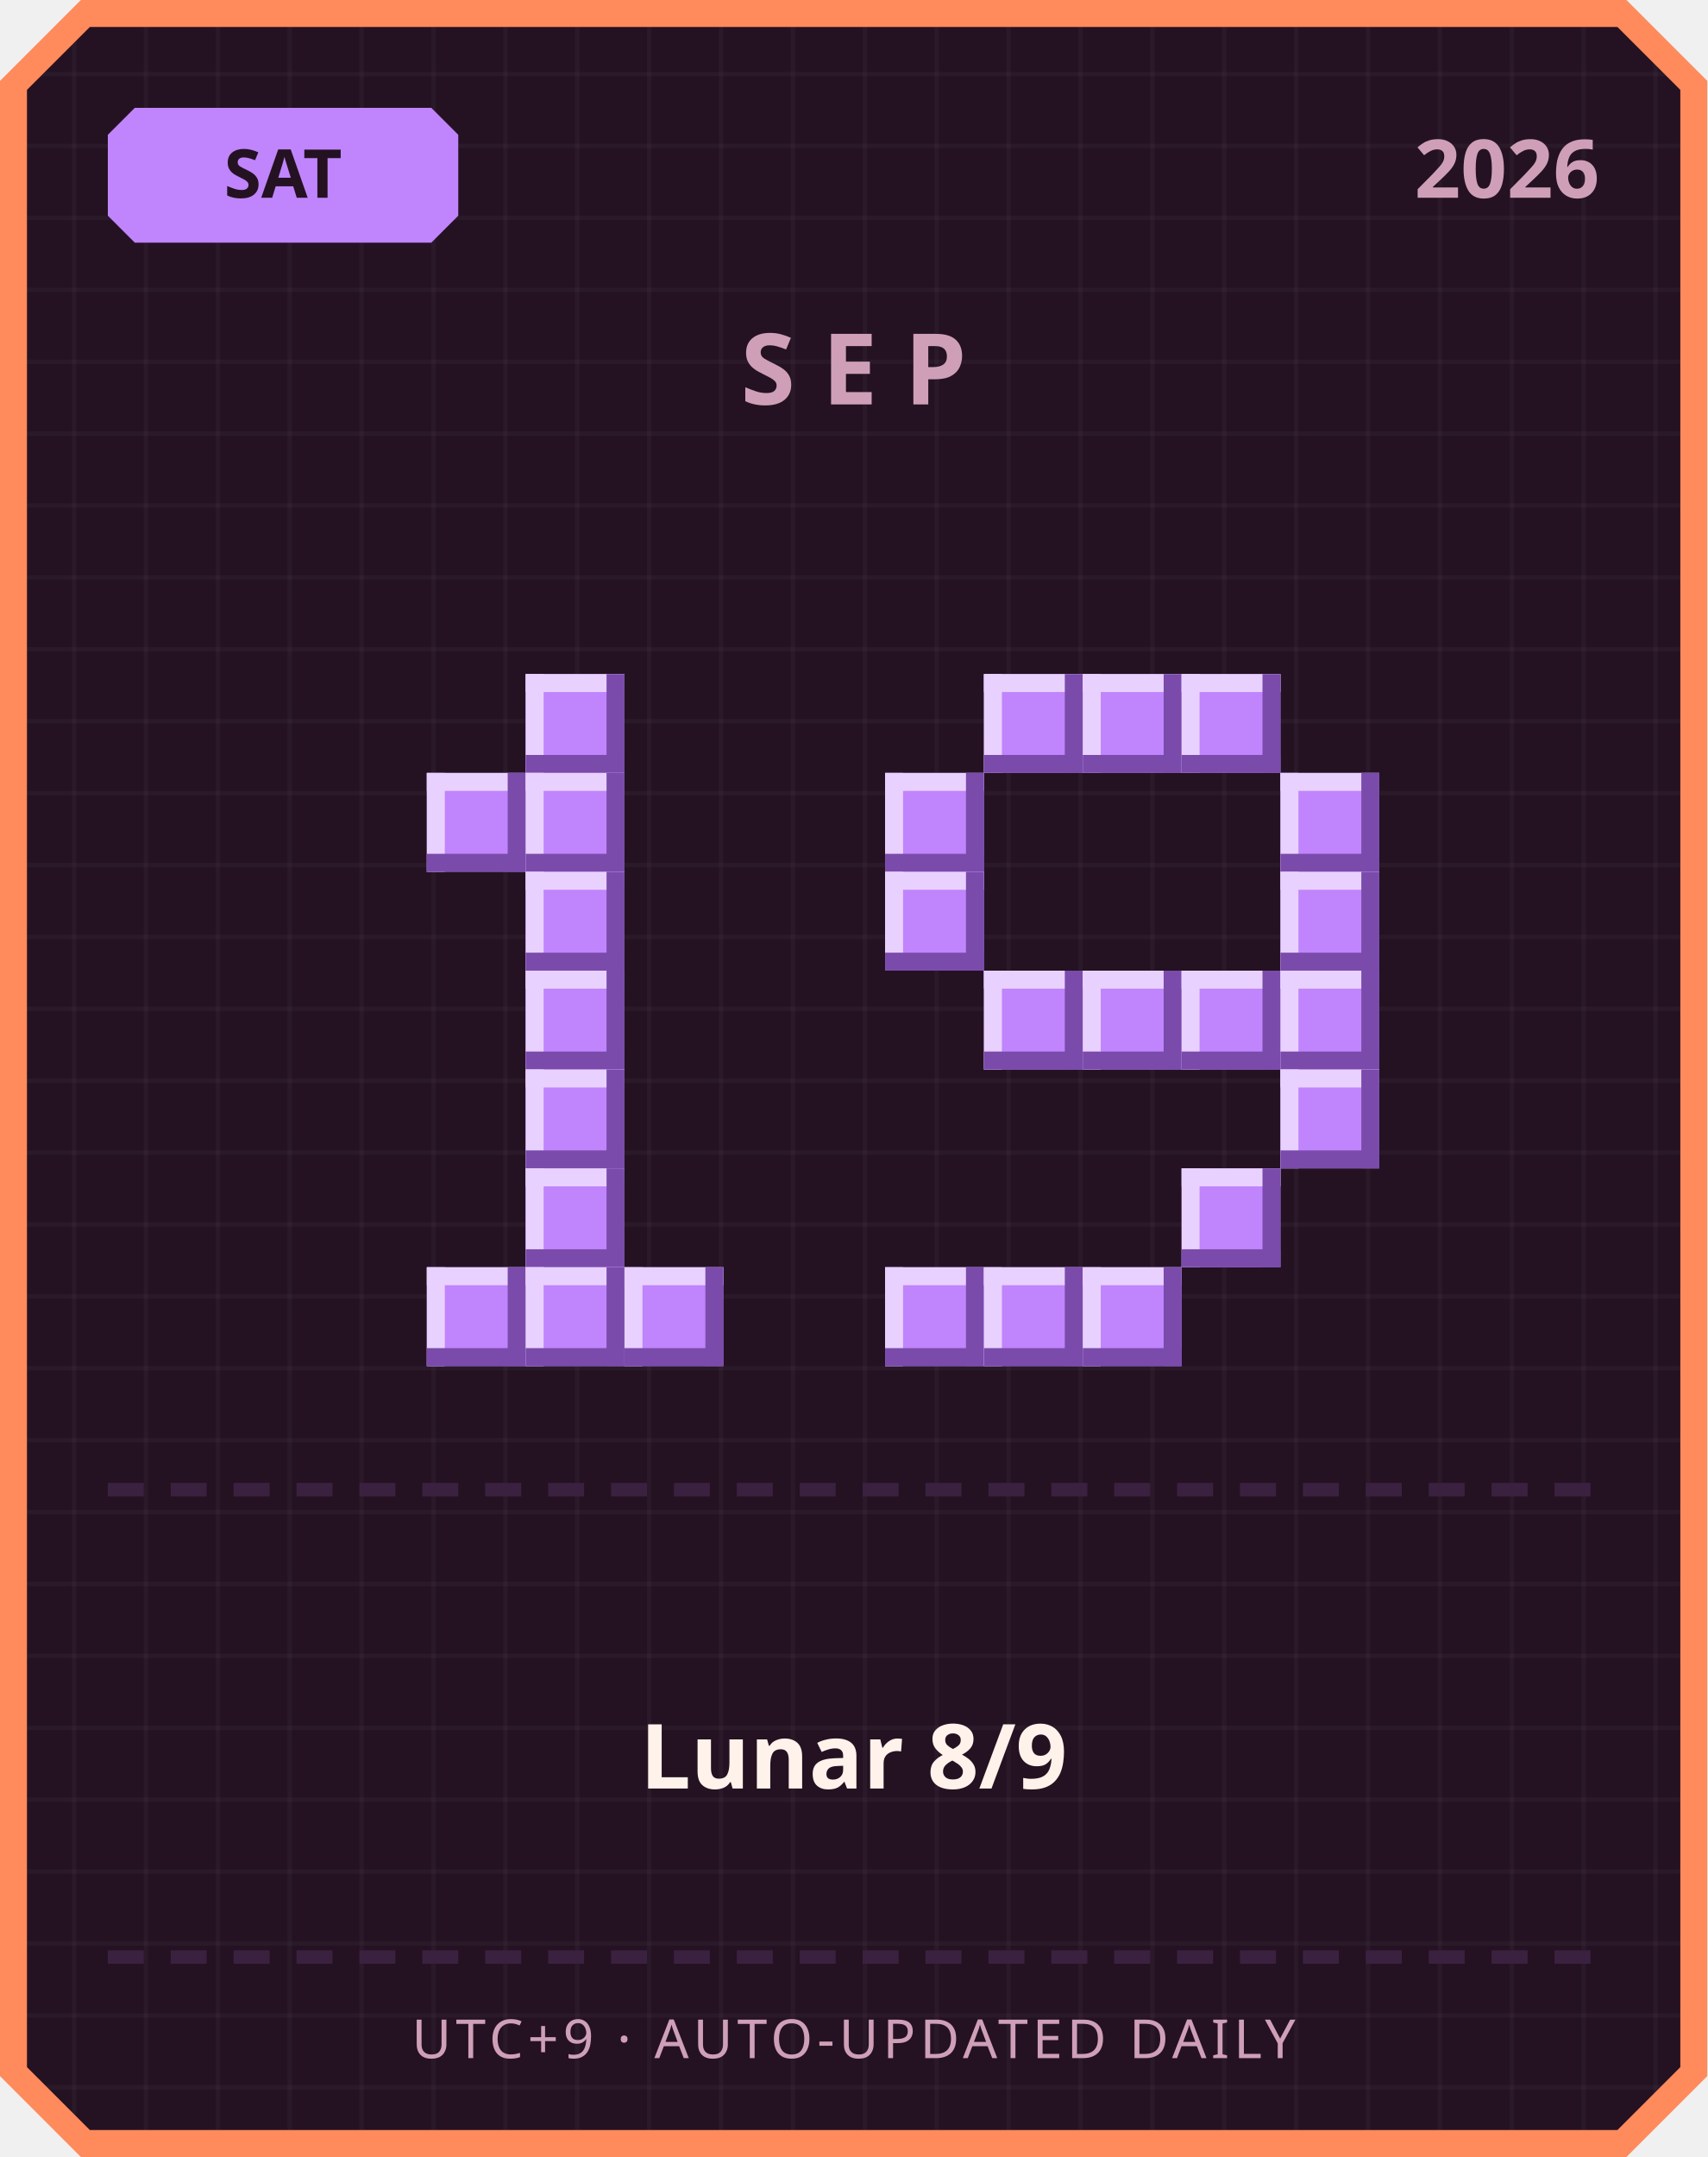
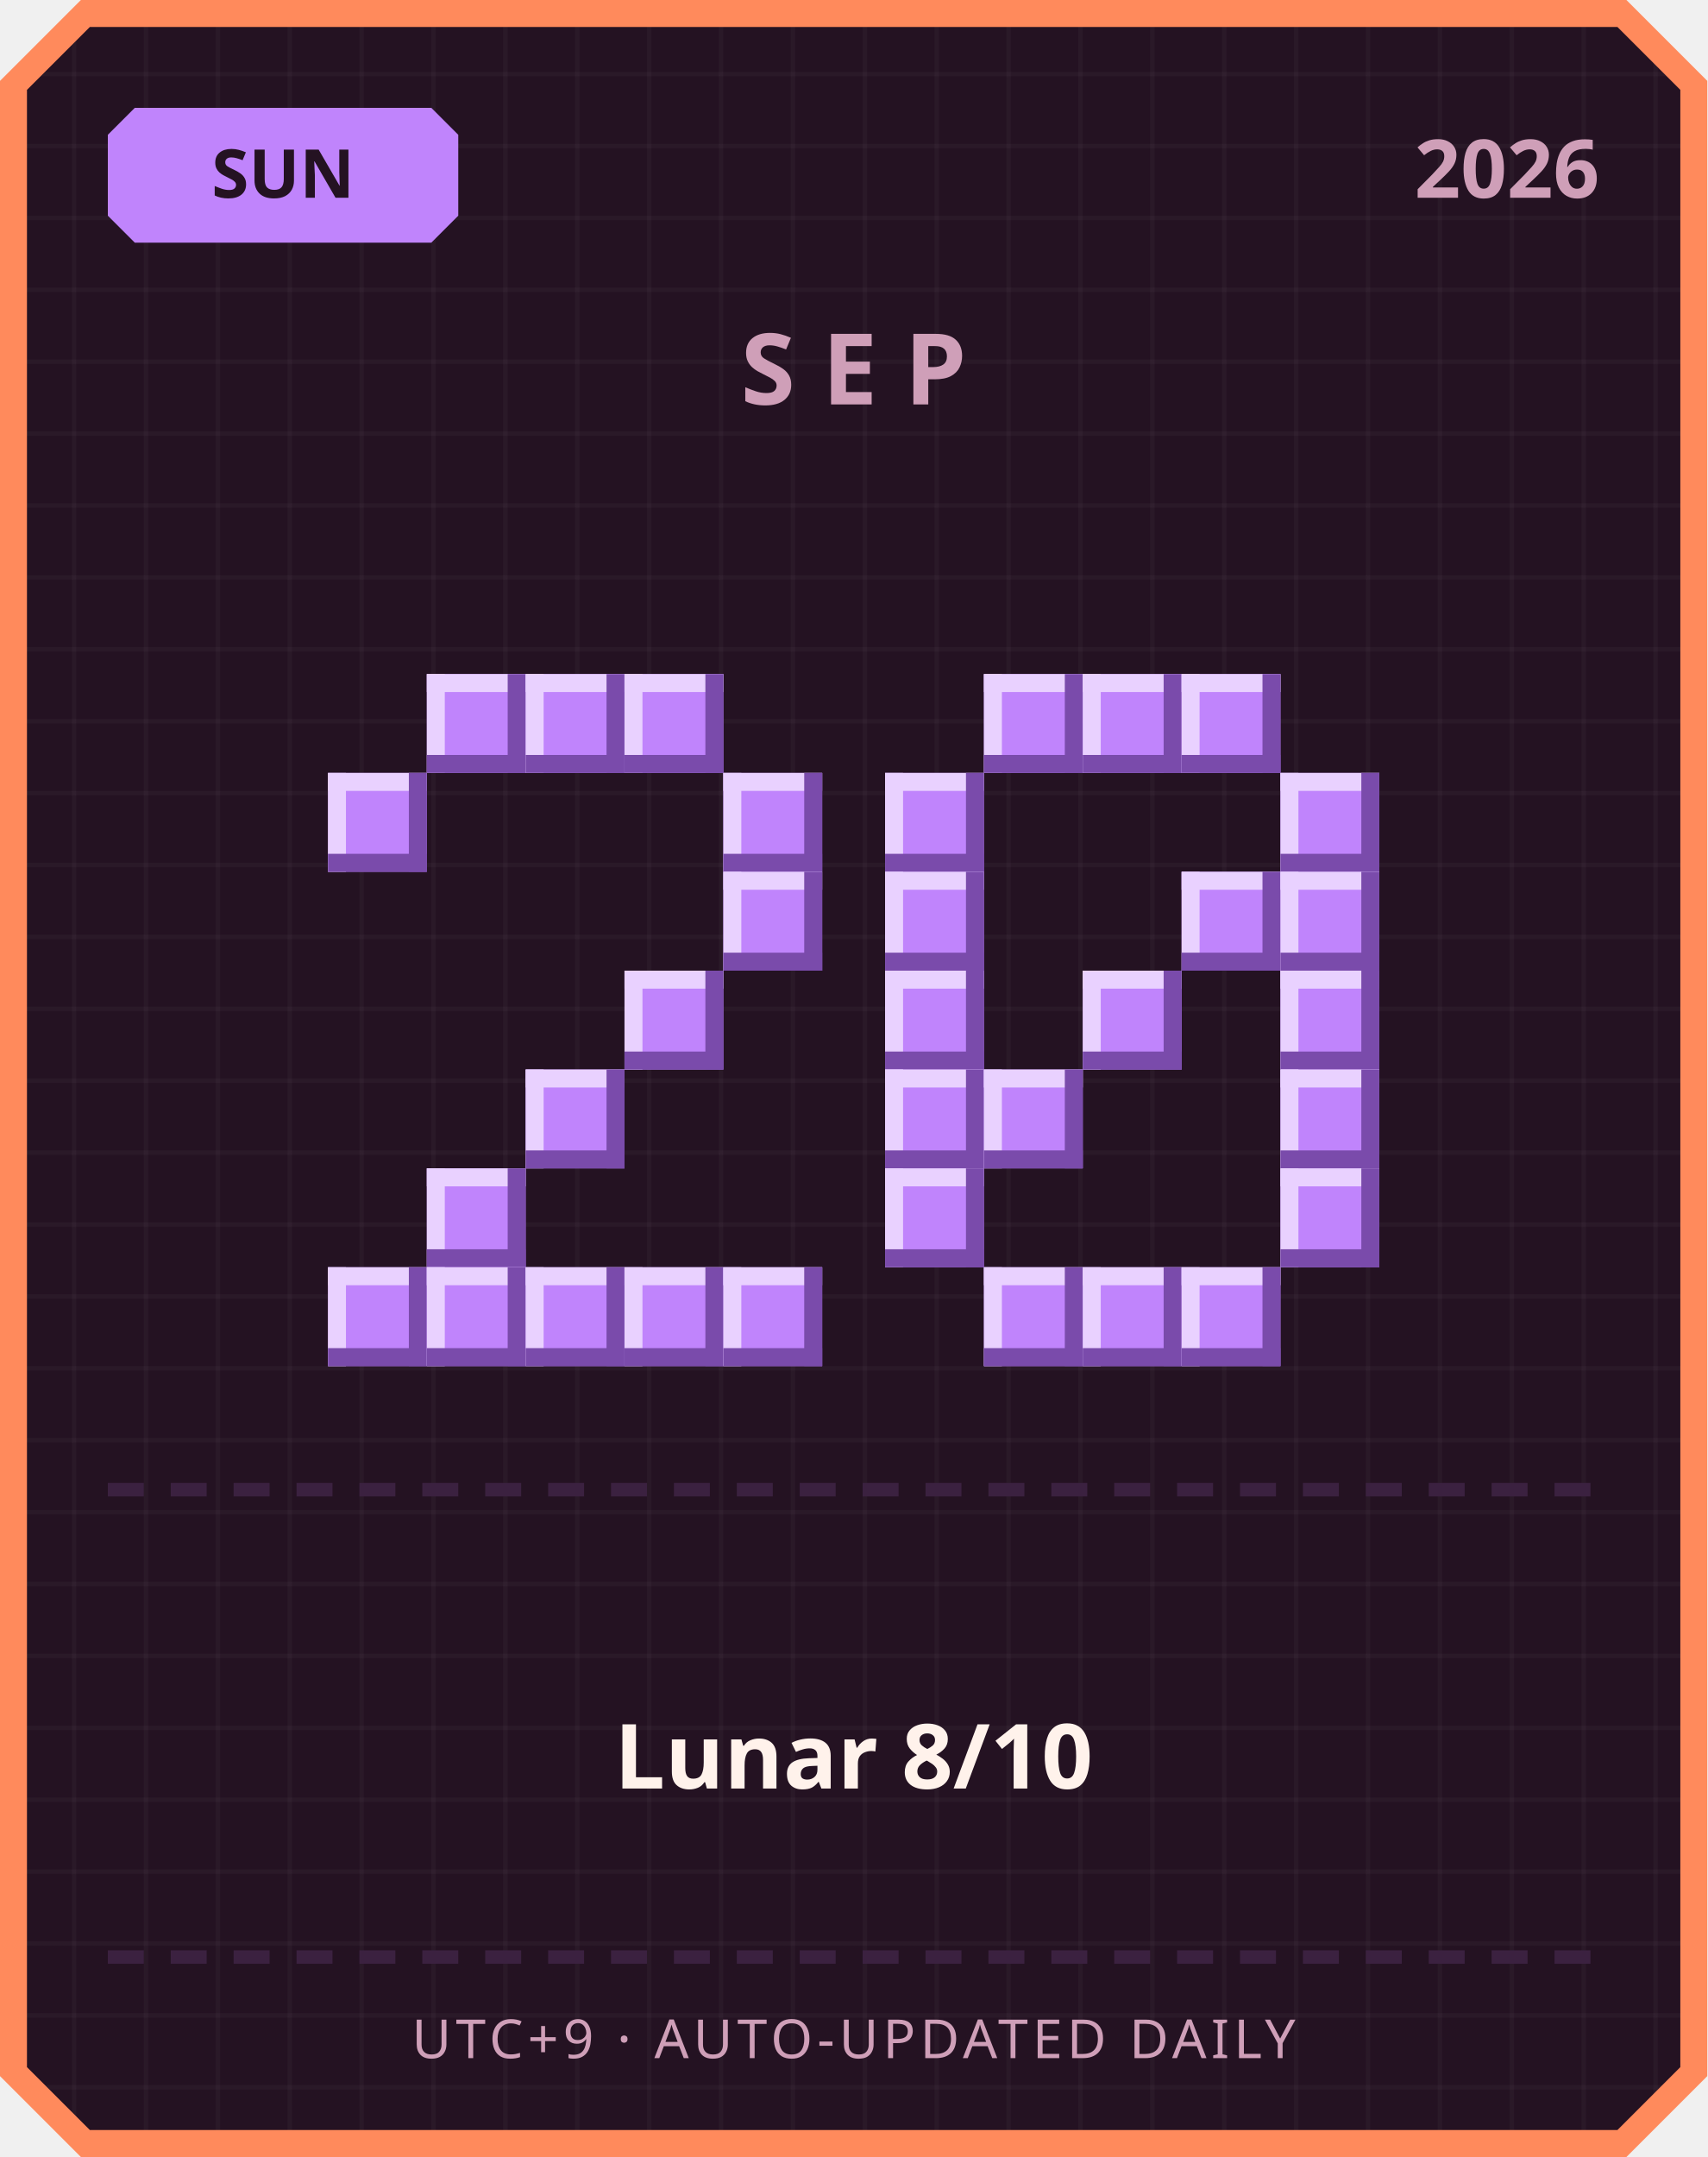
<svg xmlns="http://www.w3.org/2000/svg" width="380" height="480" viewBox="0 0 380 480">
  <defs>
    <pattern id="grid" width="16" height="16" patternUnits="userSpaceOnUse">
      <rect width="16" height="16" fill="#241222" />
      <rect width="1" height="16" fill="#ffffff" opacity="0.03" />
      <rect width="16" height="1" fill="#ffffff" opacity="0.03" />
    </pattern>
  </defs>
  <path d="M 18,0 L 362,0 L 380,18 L 380,462 L 362,480 L 18,480 L 0,462 L 0,18 Z" fill="#ff8a5c" />
  <path d="M 20,6 L 360,6 L 374,20 L 374,460 L 360,474 L 20,474 L 6,460 L 6,20 Z" fill="url(#grid)" />
  <path d="M 30,24 L 96,24 L 102,30 L 102,48 L 96,54 L 30,54 L 24,48 L 24,30 Z" fill="#c084fc" />
-   <text x="63" y="44" text-anchor="middle" font-family="'Segoe UI', sans-serif" font-size="15" font-weight="700" fill="#241222">SAT</text>
+   <text x="63" y="44" text-anchor="middle" font-family="'Segoe UI', sans-serif" font-size="15" font-weight="700" fill="#241222">SUN</text>
  <text x="356" y="44" text-anchor="end" font-family="'Segoe UI', sans-serif" font-size="18" font-weight="700" fill="#cf9fb8">2026</text>
  <text x="190" y="90" text-anchor="middle" font-family="'Segoe UI', sans-serif" font-size="22" font-weight="700" letter-spacing="6" fill="#cf9fb8">SEP</text>
+   <rect x="95" y="150" width="22" height="22" fill="#c084fc" />
+   <rect x="95" y="150" width="22" height="4" fill="#e9d1ff" />
+   <rect x="95" y="150" width="4" height="22" fill="#e9d1ff" />
+   <rect x="95" y="168" width="22" height="4" fill="#7a4bab" />
+   <rect x="113" y="150" width="4" height="22" fill="#7a4bab" />
  <rect x="117" y="150" width="22" height="22" fill="#c084fc" />
  <rect x="117" y="150" width="22" height="4" fill="#e9d1ff" />
  <rect x="117" y="150" width="4" height="22" fill="#e9d1ff" />
  <rect x="117" y="168" width="22" height="4" fill="#7a4bab" />
  <rect x="135" y="150" width="4" height="22" fill="#7a4bab" />
-   <rect x="95" y="172" width="22" height="22" fill="#c084fc" />
-   <rect x="95" y="172" width="22" height="4" fill="#e9d1ff" />
-   <rect x="95" y="172" width="4" height="22" fill="#e9d1ff" />
-   <rect x="95" y="190" width="22" height="4" fill="#7a4bab" />
-   <rect x="113" y="172" width="4" height="22" fill="#7a4bab" />
-   <rect x="117" y="172" width="22" height="22" fill="#c084fc" />
-   <rect x="117" y="172" width="22" height="4" fill="#e9d1ff" />
-   <rect x="117" y="172" width="4" height="22" fill="#e9d1ff" />
-   <rect x="117" y="190" width="22" height="4" fill="#7a4bab" />
-   <rect x="135" y="172" width="4" height="22" fill="#7a4bab" />
-   <rect x="117" y="194" width="22" height="22" fill="#c084fc" />
-   <rect x="117" y="194" width="22" height="4" fill="#e9d1ff" />
-   <rect x="117" y="194" width="4" height="22" fill="#e9d1ff" />
-   <rect x="117" y="212" width="22" height="4" fill="#7a4bab" />
-   <rect x="135" y="194" width="4" height="22" fill="#7a4bab" />
-   <rect x="117" y="216" width="22" height="22" fill="#c084fc" />
-   <rect x="117" y="216" width="22" height="4" fill="#e9d1ff" />
-   <rect x="117" y="216" width="4" height="22" fill="#e9d1ff" />
-   <rect x="117" y="234" width="22" height="4" fill="#7a4bab" />
-   <rect x="135" y="216" width="4" height="22" fill="#7a4bab" />
+   <rect x="139" y="150" width="22" height="22" fill="#c084fc" />
+   <rect x="139" y="150" width="22" height="4" fill="#e9d1ff" />
+   <rect x="139" y="150" width="4" height="22" fill="#e9d1ff" />
+   <rect x="139" y="168" width="22" height="4" fill="#7a4bab" />
+   <rect x="157" y="150" width="4" height="22" fill="#7a4bab" />
+   <rect x="73" y="172" width="22" height="22" fill="#c084fc" />
+   <rect x="73" y="172" width="22" height="4" fill="#e9d1ff" />
+   <rect x="73" y="172" width="4" height="22" fill="#e9d1ff" />
+   <rect x="73" y="190" width="22" height="4" fill="#7a4bab" />
+   <rect x="91" y="172" width="4" height="22" fill="#7a4bab" />
+   <rect x="161" y="172" width="22" height="22" fill="#c084fc" />
+   <rect x="161" y="172" width="22" height="4" fill="#e9d1ff" />
+   <rect x="161" y="172" width="4" height="22" fill="#e9d1ff" />
+   <rect x="161" y="190" width="22" height="4" fill="#7a4bab" />
+   <rect x="179" y="172" width="4" height="22" fill="#7a4bab" />
+   <rect x="161" y="194" width="22" height="22" fill="#c084fc" />
+   <rect x="161" y="194" width="22" height="4" fill="#e9d1ff" />
+   <rect x="161" y="194" width="4" height="22" fill="#e9d1ff" />
+   <rect x="161" y="212" width="22" height="4" fill="#7a4bab" />
+   <rect x="179" y="194" width="4" height="22" fill="#7a4bab" />
+   <rect x="139" y="216" width="22" height="22" fill="#c084fc" />
+   <rect x="139" y="216" width="22" height="4" fill="#e9d1ff" />
+   <rect x="139" y="216" width="4" height="22" fill="#e9d1ff" />
+   <rect x="139" y="234" width="22" height="4" fill="#7a4bab" />
+   <rect x="157" y="216" width="4" height="22" fill="#7a4bab" />
  <rect x="117" y="238" width="22" height="22" fill="#c084fc" />
  <rect x="117" y="238" width="22" height="4" fill="#e9d1ff" />
  <rect x="117" y="238" width="4" height="22" fill="#e9d1ff" />
  <rect x="117" y="256" width="22" height="4" fill="#7a4bab" />
  <rect x="135" y="238" width="4" height="22" fill="#7a4bab" />
-   <rect x="117" y="260" width="22" height="22" fill="#c084fc" />
-   <rect x="117" y="260" width="22" height="4" fill="#e9d1ff" />
-   <rect x="117" y="260" width="4" height="22" fill="#e9d1ff" />
-   <rect x="117" y="278" width="22" height="4" fill="#7a4bab" />
-   <rect x="135" y="260" width="4" height="22" fill="#7a4bab" />
+   <rect x="95" y="260" width="22" height="22" fill="#c084fc" />
+   <rect x="95" y="260" width="22" height="4" fill="#e9d1ff" />
+   <rect x="95" y="260" width="4" height="22" fill="#e9d1ff" />
+   <rect x="95" y="278" width="22" height="4" fill="#7a4bab" />
+   <rect x="113" y="260" width="4" height="22" fill="#7a4bab" />
+   <rect x="73" y="282" width="22" height="22" fill="#c084fc" />
+   <rect x="73" y="282" width="22" height="4" fill="#e9d1ff" />
+   <rect x="73" y="282" width="4" height="22" fill="#e9d1ff" />
+   <rect x="73" y="300" width="22" height="4" fill="#7a4bab" />
+   <rect x="91" y="282" width="4" height="22" fill="#7a4bab" />
  <rect x="95" y="282" width="22" height="22" fill="#c084fc" />
  <rect x="95" y="282" width="22" height="4" fill="#e9d1ff" />
  <rect x="95" y="282" width="4" height="22" fill="#e9d1ff" />
  <rect x="95" y="300" width="22" height="4" fill="#7a4bab" />
  <rect x="113" y="282" width="4" height="22" fill="#7a4bab" />
  <rect x="117" y="282" width="22" height="22" fill="#c084fc" />
  <rect x="117" y="282" width="22" height="4" fill="#e9d1ff" />
  <rect x="117" y="282" width="4" height="22" fill="#e9d1ff" />
  <rect x="117" y="300" width="22" height="4" fill="#7a4bab" />
  <rect x="135" y="282" width="4" height="22" fill="#7a4bab" />
  <rect x="139" y="282" width="22" height="22" fill="#c084fc" />
  <rect x="139" y="282" width="22" height="4" fill="#e9d1ff" />
  <rect x="139" y="282" width="4" height="22" fill="#e9d1ff" />
  <rect x="139" y="300" width="22" height="4" fill="#7a4bab" />
  <rect x="157" y="282" width="4" height="22" fill="#7a4bab" />
+   <rect x="161" y="282" width="22" height="22" fill="#c084fc" />
+   <rect x="161" y="282" width="22" height="4" fill="#e9d1ff" />
+   <rect x="161" y="282" width="4" height="22" fill="#e9d1ff" />
+   <rect x="161" y="300" width="22" height="4" fill="#7a4bab" />
+   <rect x="179" y="282" width="4" height="22" fill="#7a4bab" />
  <rect x="219" y="150" width="22" height="22" fill="#c084fc" />
  <rect x="219" y="150" width="22" height="4" fill="#e9d1ff" />
  <rect x="219" y="150" width="4" height="22" fill="#e9d1ff" />
  <rect x="219" y="168" width="22" height="4" fill="#7a4bab" />
  <rect x="237" y="150" width="4" height="22" fill="#7a4bab" />
  <rect x="241" y="150" width="22" height="22" fill="#c084fc" />
  <rect x="241" y="150" width="22" height="4" fill="#e9d1ff" />
  <rect x="241" y="150" width="4" height="22" fill="#e9d1ff" />
  <rect x="241" y="168" width="22" height="4" fill="#7a4bab" />
  <rect x="259" y="150" width="4" height="22" fill="#7a4bab" />
  <rect x="263" y="150" width="22" height="22" fill="#c084fc" />
  <rect x="263" y="150" width="22" height="4" fill="#e9d1ff" />
  <rect x="263" y="150" width="4" height="22" fill="#e9d1ff" />
  <rect x="263" y="168" width="22" height="4" fill="#7a4bab" />
  <rect x="281" y="150" width="4" height="22" fill="#7a4bab" />
  <rect x="197" y="172" width="22" height="22" fill="#c084fc" />
  <rect x="197" y="172" width="22" height="4" fill="#e9d1ff" />
  <rect x="197" y="172" width="4" height="22" fill="#e9d1ff" />
  <rect x="197" y="190" width="22" height="4" fill="#7a4bab" />
  <rect x="215" y="172" width="4" height="22" fill="#7a4bab" />
  <rect x="285" y="172" width="22" height="22" fill="#c084fc" />
  <rect x="285" y="172" width="22" height="4" fill="#e9d1ff" />
  <rect x="285" y="172" width="4" height="22" fill="#e9d1ff" />
  <rect x="285" y="190" width="22" height="4" fill="#7a4bab" />
  <rect x="303" y="172" width="4" height="22" fill="#7a4bab" />
  <rect x="197" y="194" width="22" height="22" fill="#c084fc" />
  <rect x="197" y="194" width="22" height="4" fill="#e9d1ff" />
  <rect x="197" y="194" width="4" height="22" fill="#e9d1ff" />
  <rect x="197" y="212" width="22" height="4" fill="#7a4bab" />
  <rect x="215" y="194" width="4" height="22" fill="#7a4bab" />
+   <rect x="263" y="194" width="22" height="22" fill="#c084fc" />
+   <rect x="263" y="194" width="22" height="4" fill="#e9d1ff" />
+   <rect x="263" y="194" width="4" height="22" fill="#e9d1ff" />
+   <rect x="263" y="212" width="22" height="4" fill="#7a4bab" />
+   <rect x="281" y="194" width="4" height="22" fill="#7a4bab" />
  <rect x="285" y="194" width="22" height="22" fill="#c084fc" />
  <rect x="285" y="194" width="22" height="4" fill="#e9d1ff" />
  <rect x="285" y="194" width="4" height="22" fill="#e9d1ff" />
  <rect x="285" y="212" width="22" height="4" fill="#7a4bab" />
  <rect x="303" y="194" width="4" height="22" fill="#7a4bab" />
-   <rect x="219" y="216" width="22" height="22" fill="#c084fc" />
-   <rect x="219" y="216" width="22" height="4" fill="#e9d1ff" />
-   <rect x="219" y="216" width="4" height="22" fill="#e9d1ff" />
-   <rect x="219" y="234" width="22" height="4" fill="#7a4bab" />
-   <rect x="237" y="216" width="4" height="22" fill="#7a4bab" />
+   <rect x="197" y="216" width="22" height="22" fill="#c084fc" />
+   <rect x="197" y="216" width="22" height="4" fill="#e9d1ff" />
+   <rect x="197" y="216" width="4" height="22" fill="#e9d1ff" />
+   <rect x="197" y="234" width="22" height="4" fill="#7a4bab" />
+   <rect x="215" y="216" width="4" height="22" fill="#7a4bab" />
  <rect x="241" y="216" width="22" height="22" fill="#c084fc" />
  <rect x="241" y="216" width="22" height="4" fill="#e9d1ff" />
  <rect x="241" y="216" width="4" height="22" fill="#e9d1ff" />
  <rect x="241" y="234" width="22" height="4" fill="#7a4bab" />
  <rect x="259" y="216" width="4" height="22" fill="#7a4bab" />
-   <rect x="263" y="216" width="22" height="22" fill="#c084fc" />
-   <rect x="263" y="216" width="22" height="4" fill="#e9d1ff" />
-   <rect x="263" y="216" width="4" height="22" fill="#e9d1ff" />
-   <rect x="263" y="234" width="22" height="4" fill="#7a4bab" />
-   <rect x="281" y="216" width="4" height="22" fill="#7a4bab" />
  <rect x="285" y="216" width="22" height="22" fill="#c084fc" />
  <rect x="285" y="216" width="22" height="4" fill="#e9d1ff" />
  <rect x="285" y="216" width="4" height="22" fill="#e9d1ff" />
  <rect x="285" y="234" width="22" height="4" fill="#7a4bab" />
  <rect x="303" y="216" width="4" height="22" fill="#7a4bab" />
+   <rect x="197" y="238" width="22" height="22" fill="#c084fc" />
+   <rect x="197" y="238" width="22" height="4" fill="#e9d1ff" />
+   <rect x="197" y="238" width="4" height="22" fill="#e9d1ff" />
+   <rect x="197" y="256" width="22" height="4" fill="#7a4bab" />
+   <rect x="215" y="238" width="4" height="22" fill="#7a4bab" />
+   <rect x="219" y="238" width="22" height="22" fill="#c084fc" />
+   <rect x="219" y="238" width="22" height="4" fill="#e9d1ff" />
+   <rect x="219" y="238" width="4" height="22" fill="#e9d1ff" />
+   <rect x="219" y="256" width="22" height="4" fill="#7a4bab" />
+   <rect x="237" y="238" width="4" height="22" fill="#7a4bab" />
  <rect x="285" y="238" width="22" height="22" fill="#c084fc" />
  <rect x="285" y="238" width="22" height="4" fill="#e9d1ff" />
  <rect x="285" y="238" width="4" height="22" fill="#e9d1ff" />
  <rect x="285" y="256" width="22" height="4" fill="#7a4bab" />
  <rect x="303" y="238" width="4" height="22" fill="#7a4bab" />
-   <rect x="263" y="260" width="22" height="22" fill="#c084fc" />
-   <rect x="263" y="260" width="22" height="4" fill="#e9d1ff" />
-   <rect x="263" y="260" width="4" height="22" fill="#e9d1ff" />
-   <rect x="263" y="278" width="22" height="4" fill="#7a4bab" />
-   <rect x="281" y="260" width="4" height="22" fill="#7a4bab" />
-   <rect x="197" y="282" width="22" height="22" fill="#c084fc" />
-   <rect x="197" y="282" width="22" height="4" fill="#e9d1ff" />
-   <rect x="197" y="282" width="4" height="22" fill="#e9d1ff" />
-   <rect x="197" y="300" width="22" height="4" fill="#7a4bab" />
-   <rect x="215" y="282" width="4" height="22" fill="#7a4bab" />
+   <rect x="197" y="260" width="22" height="22" fill="#c084fc" />
+   <rect x="197" y="260" width="22" height="4" fill="#e9d1ff" />
+   <rect x="197" y="260" width="4" height="22" fill="#e9d1ff" />
+   <rect x="197" y="278" width="22" height="4" fill="#7a4bab" />
+   <rect x="215" y="260" width="4" height="22" fill="#7a4bab" />
+   <rect x="285" y="260" width="22" height="22" fill="#c084fc" />
+   <rect x="285" y="260" width="22" height="4" fill="#e9d1ff" />
+   <rect x="285" y="260" width="4" height="22" fill="#e9d1ff" />
+   <rect x="285" y="278" width="22" height="4" fill="#7a4bab" />
+   <rect x="303" y="260" width="4" height="22" fill="#7a4bab" />
  <rect x="219" y="282" width="22" height="22" fill="#c084fc" />
  <rect x="219" y="282" width="22" height="4" fill="#e9d1ff" />
  <rect x="219" y="282" width="4" height="22" fill="#e9d1ff" />
  <rect x="219" y="300" width="22" height="4" fill="#7a4bab" />
  <rect x="237" y="282" width="4" height="22" fill="#7a4bab" />
  <rect x="241" y="282" width="22" height="22" fill="#c084fc" />
  <rect x="241" y="282" width="22" height="4" fill="#e9d1ff" />
  <rect x="241" y="282" width="4" height="22" fill="#e9d1ff" />
  <rect x="241" y="300" width="22" height="4" fill="#7a4bab" />
  <rect x="259" y="282" width="4" height="22" fill="#7a4bab" />
+   <rect x="263" y="282" width="22" height="22" fill="#c084fc" />
+   <rect x="263" y="282" width="22" height="4" fill="#e9d1ff" />
+   <rect x="263" y="282" width="4" height="22" fill="#e9d1ff" />
+   <rect x="263" y="300" width="22" height="4" fill="#7a4bab" />
+   <rect x="281" y="282" width="4" height="22" fill="#7a4bab" />
  <rect x="24" y="330" width="8" height="3" fill="#3b2140" />
  <rect x="38" y="330" width="8" height="3" fill="#3b2140" />
  <rect x="52" y="330" width="8" height="3" fill="#3b2140" />
  <rect x="66" y="330" width="8" height="3" fill="#3b2140" />
  <rect x="80" y="330" width="8" height="3" fill="#3b2140" />
  <rect x="94" y="330" width="8" height="3" fill="#3b2140" />
  <rect x="108" y="330" width="8" height="3" fill="#3b2140" />
  <rect x="122" y="330" width="8" height="3" fill="#3b2140" />
  <rect x="136" y="330" width="8" height="3" fill="#3b2140" />
  <rect x="150" y="330" width="8" height="3" fill="#3b2140" />
  <rect x="164" y="330" width="8" height="3" fill="#3b2140" />
  <rect x="178" y="330" width="8" height="3" fill="#3b2140" />
  <rect x="192" y="330" width="8" height="3" fill="#3b2140" />
  <rect x="206" y="330" width="8" height="3" fill="#3b2140" />
  <rect x="220" y="330" width="8" height="3" fill="#3b2140" />
  <rect x="234" y="330" width="8" height="3" fill="#3b2140" />
  <rect x="248" y="330" width="8" height="3" fill="#3b2140" />
  <rect x="262" y="330" width="8" height="3" fill="#3b2140" />
  <rect x="276" y="330" width="8" height="3" fill="#3b2140" />
  <rect x="290" y="330" width="8" height="3" fill="#3b2140" />
  <rect x="304" y="330" width="8" height="3" fill="#3b2140" />
  <rect x="318" y="330" width="8" height="3" fill="#3b2140" />
  <rect x="332" y="330" width="8" height="3" fill="#3b2140" />
  <rect x="346" y="330" width="8" height="3" fill="#3b2140" />
-   <text x="190" y="398" text-anchor="middle" font-family="'Segoe UI', 'Microsoft JhengHei', sans-serif" font-size="20" font-weight="700" fill="#fff2eb">Lunar 8/9</text>
+   <text x="190" y="398" text-anchor="middle" font-family="'Segoe UI', 'Microsoft JhengHei', sans-serif" font-size="20" font-weight="700" fill="#fff2eb">Lunar 8/10</text>
  <rect x="24" y="434" width="8" height="3" fill="#3b2140" />
  <rect x="38" y="434" width="8" height="3" fill="#3b2140" />
  <rect x="52" y="434" width="8" height="3" fill="#3b2140" />
  <rect x="66" y="434" width="8" height="3" fill="#3b2140" />
  <rect x="80" y="434" width="8" height="3" fill="#3b2140" />
  <rect x="94" y="434" width="8" height="3" fill="#3b2140" />
  <rect x="108" y="434" width="8" height="3" fill="#3b2140" />
  <rect x="122" y="434" width="8" height="3" fill="#3b2140" />
  <rect x="136" y="434" width="8" height="3" fill="#3b2140" />
  <rect x="150" y="434" width="8" height="3" fill="#3b2140" />
  <rect x="164" y="434" width="8" height="3" fill="#3b2140" />
  <rect x="178" y="434" width="8" height="3" fill="#3b2140" />
  <rect x="192" y="434" width="8" height="3" fill="#3b2140" />
  <rect x="206" y="434" width="8" height="3" fill="#3b2140" />
  <rect x="220" y="434" width="8" height="3" fill="#3b2140" />
  <rect x="234" y="434" width="8" height="3" fill="#3b2140" />
  <rect x="248" y="434" width="8" height="3" fill="#3b2140" />
  <rect x="262" y="434" width="8" height="3" fill="#3b2140" />
  <rect x="276" y="434" width="8" height="3" fill="#3b2140" />
  <rect x="290" y="434" width="8" height="3" fill="#3b2140" />
  <rect x="304" y="434" width="8" height="3" fill="#3b2140" />
  <rect x="318" y="434" width="8" height="3" fill="#3b2140" />
  <rect x="332" y="434" width="8" height="3" fill="#3b2140" />
  <rect x="346" y="434" width="8" height="3" fill="#3b2140" />
  <text x="190" y="458" text-anchor="middle" font-family="'Segoe UI', sans-serif" font-size="12" letter-spacing="1" fill="#cf9fb8">UTC+9 · AUTO-UPDATED DAILY</text>
</svg>
